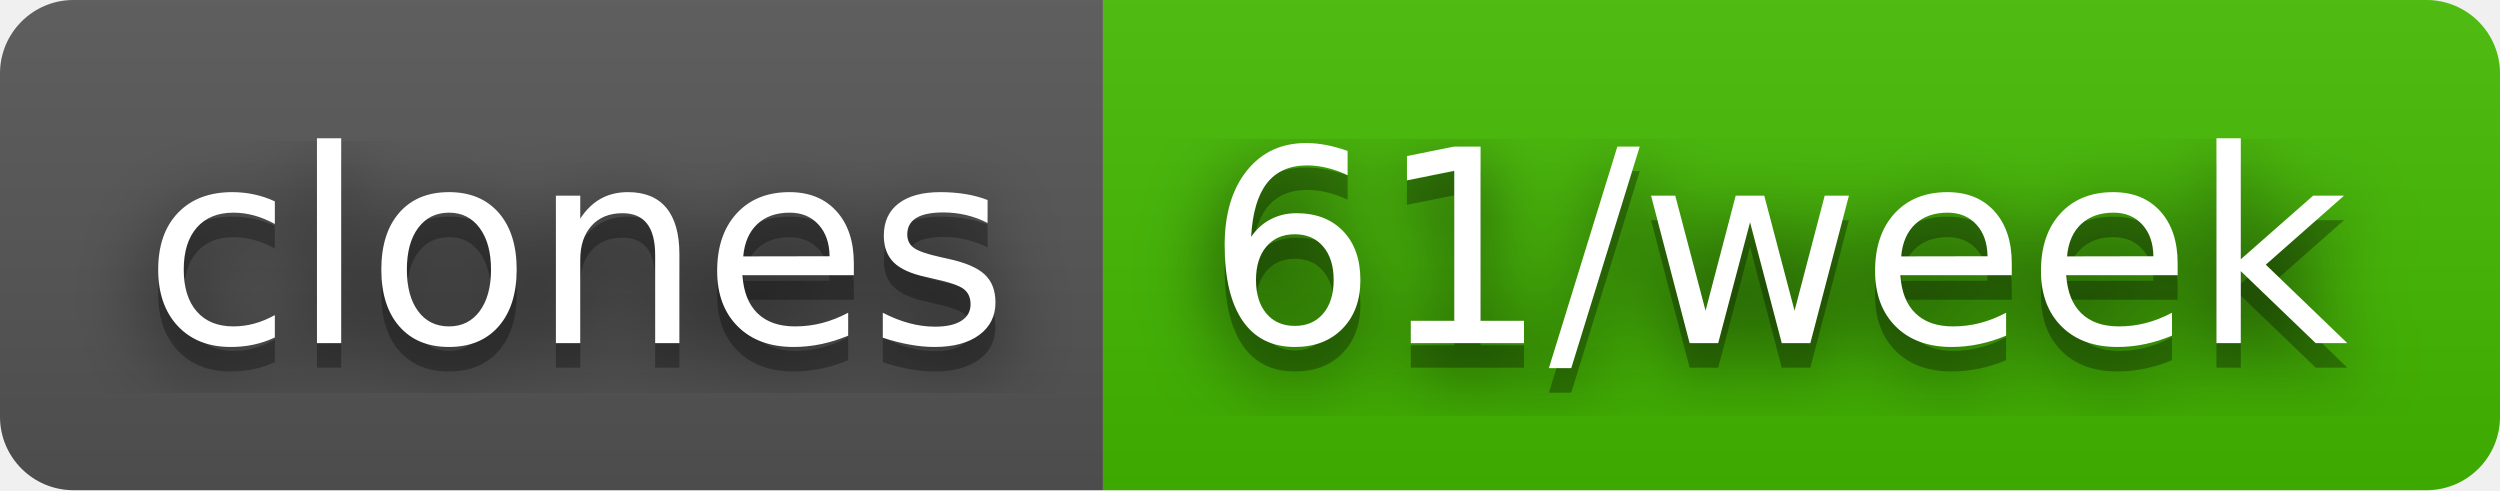
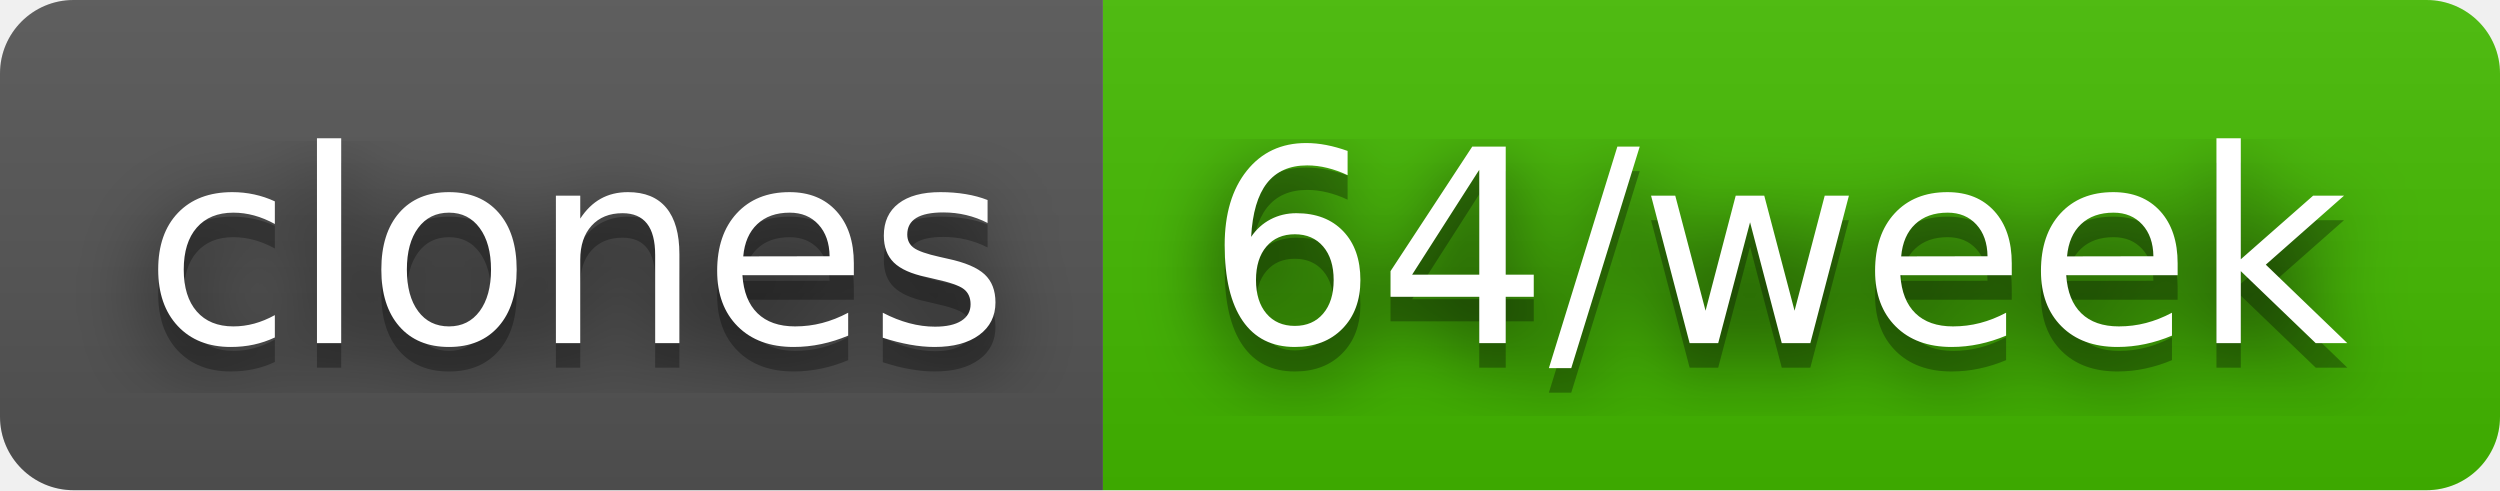
- <svg xmlns="http://www.w3.org/2000/svg" width="102" height="20" role="img" aria-label="clones: 61/week">
+ <svg xmlns="http://www.w3.org/2000/svg" width="102" height="20" role="img" aria-label="clones: 64/week">
  <filter id="blur">
    <feGaussianBlur stdDeviation="16" />
  </filter>
  <linearGradient id="s" x2="0" y2="100%">
    <stop offset="0" stop-color="#bbb" stop-opacity=".1" />
    <stop offset="1" stop-opacity=".1" />
  </linearGradient>
  <clipPath id="r">
    <rect width="102" height="20" rx="3" />
  </clipPath>
  <g clip-path="url(#r)">
    <rect width="45" height="20" fill="#555" />
    <rect x="45" width="57" height="20" fill="#4b0" />
    <rect width="102" height="20" fill="url(#s)" />
  </g>
  <g fill="#fff" text-anchor="middle" font-family="Verdana,Geneva,DejaVu Sans,sans-serif" text-rendering="geometricPrecision" font-size="110">
    <g transform="scale(.1)">
      <g aria-hidden="true" fill="#010101">
        <text x="235" y="150" fill-opacity=".8" filter="url(#blur)" textLength="350">clones</text>
        <text x="235" y="150" fill-opacity=".3" textLength="350">clones</text>
      </g>
      <text x="235" y="140" textLength="350">clones</text>
    </g>
    <g transform="scale(.1)">
      <g aria-hidden="true" fill="#010101">
-         <text x="725" y="150" fill-opacity=".8" filter="url(#blur)" textLength="470">61/week</text>
-         <text x="725" y="150" fill-opacity=".3" textLength="470">61/week</text>
+         <text x="725" y="150" fill-opacity=".8" filter="url(#blur)" textLength="470">64/week</text>
+         <text x="725" y="150" fill-opacity=".3" textLength="470">64/week</text>
      </g>
-       <text x="725" y="140" textLength="470">61/week</text>
+       <text x="725" y="140" textLength="470">64/week</text>
    </g>
  </g>
</svg>
